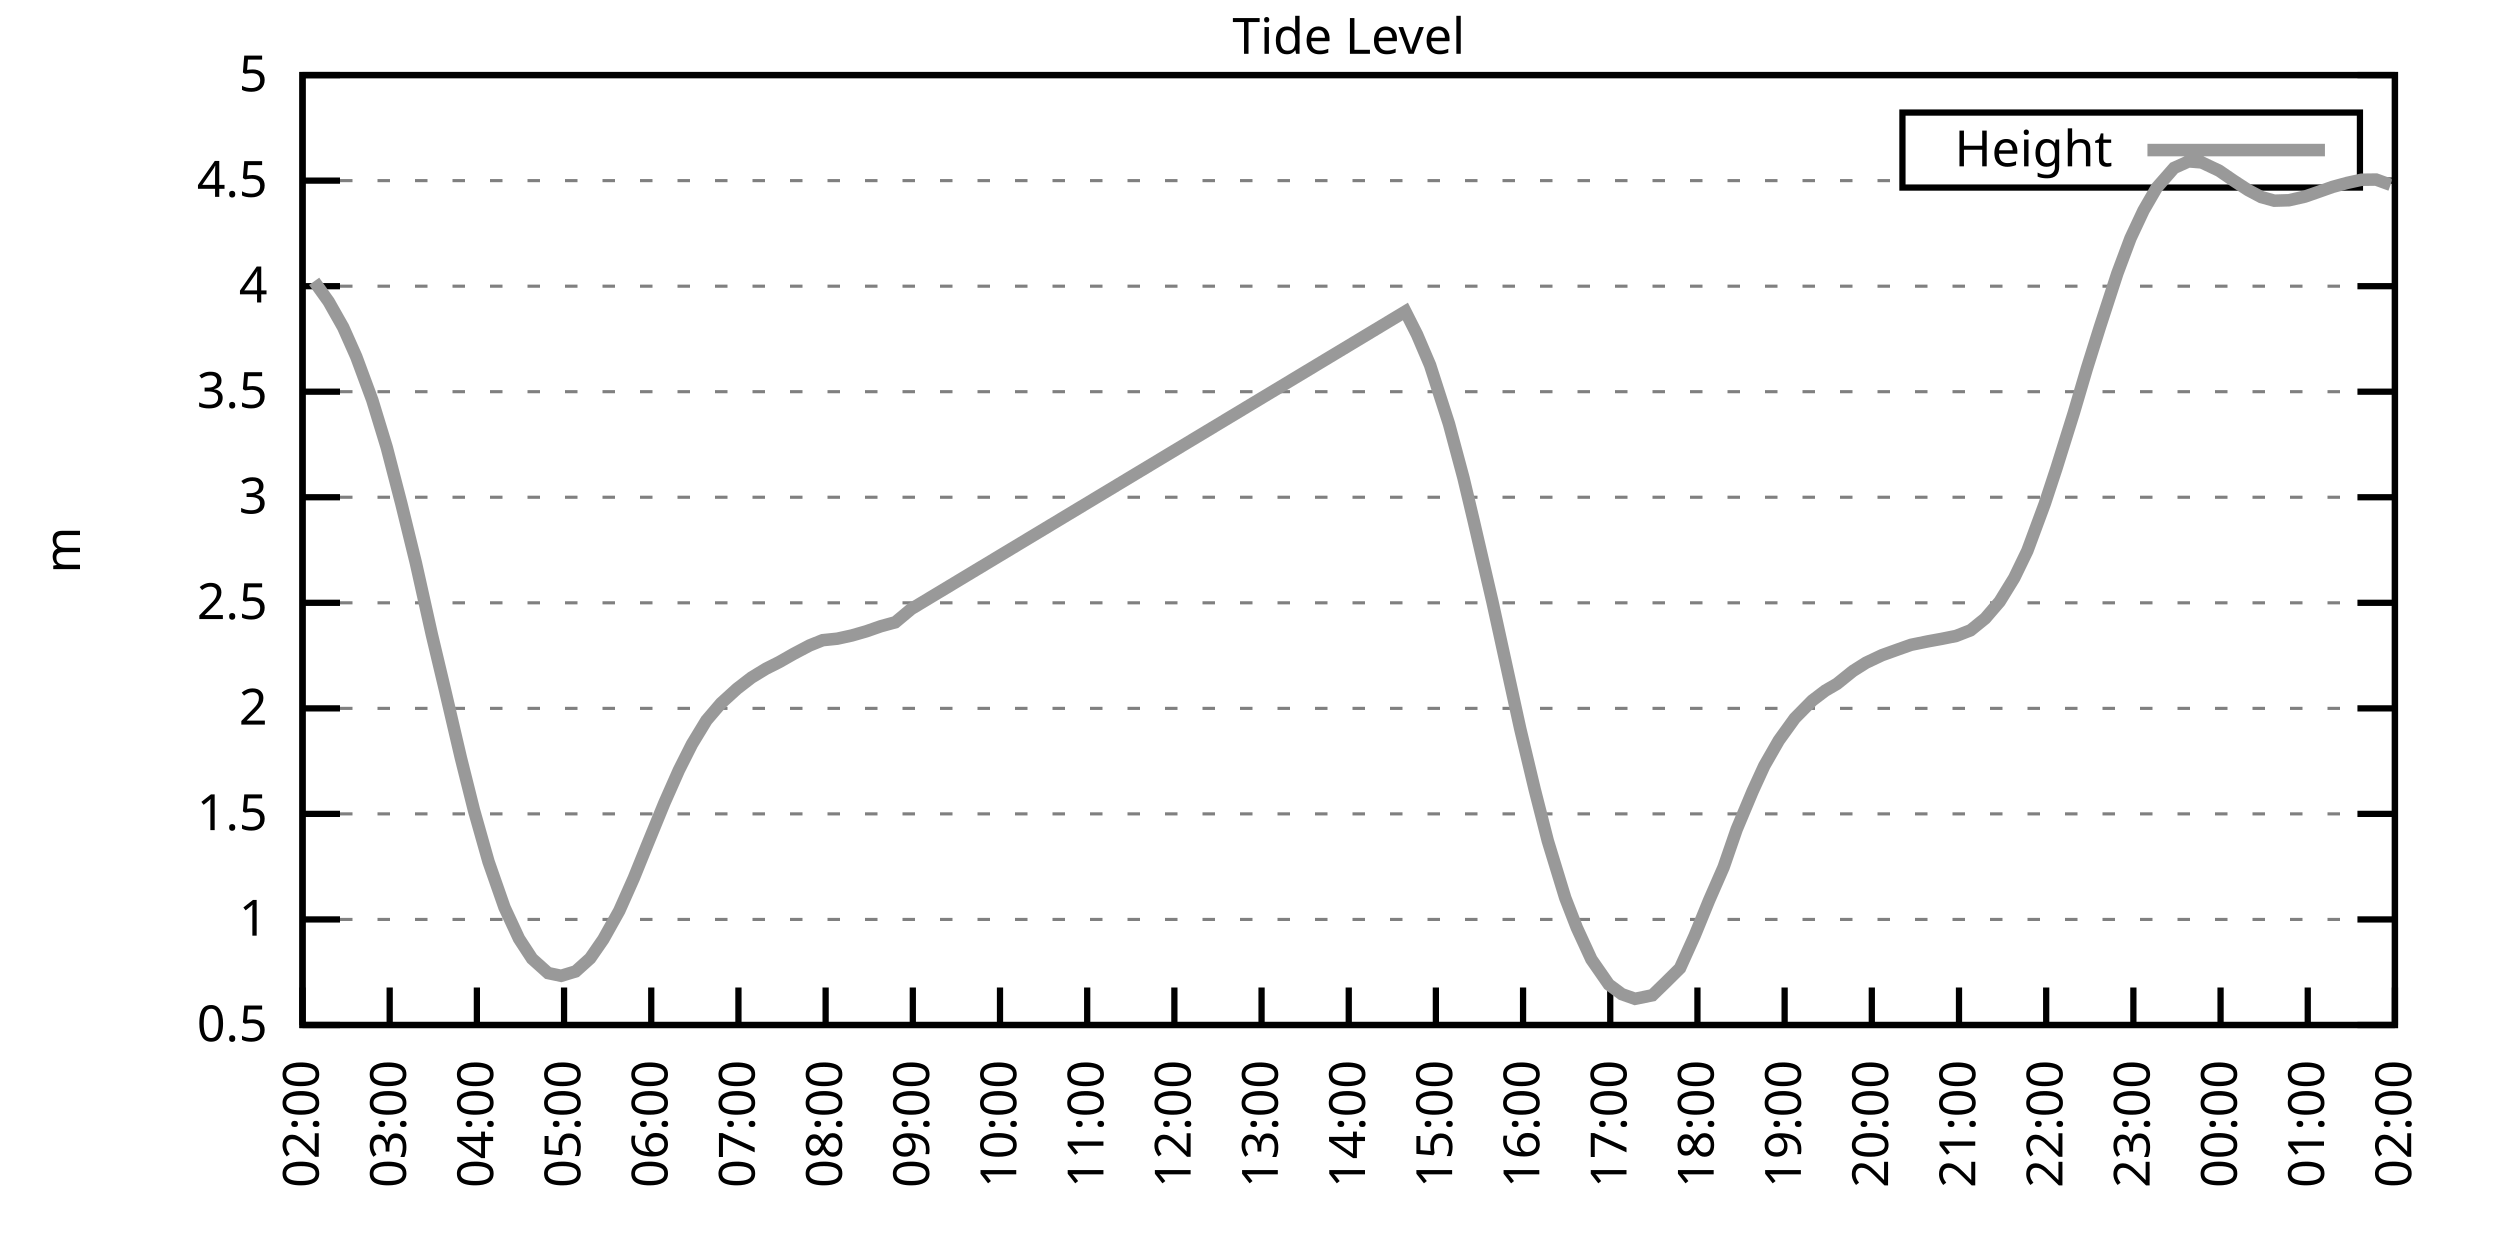
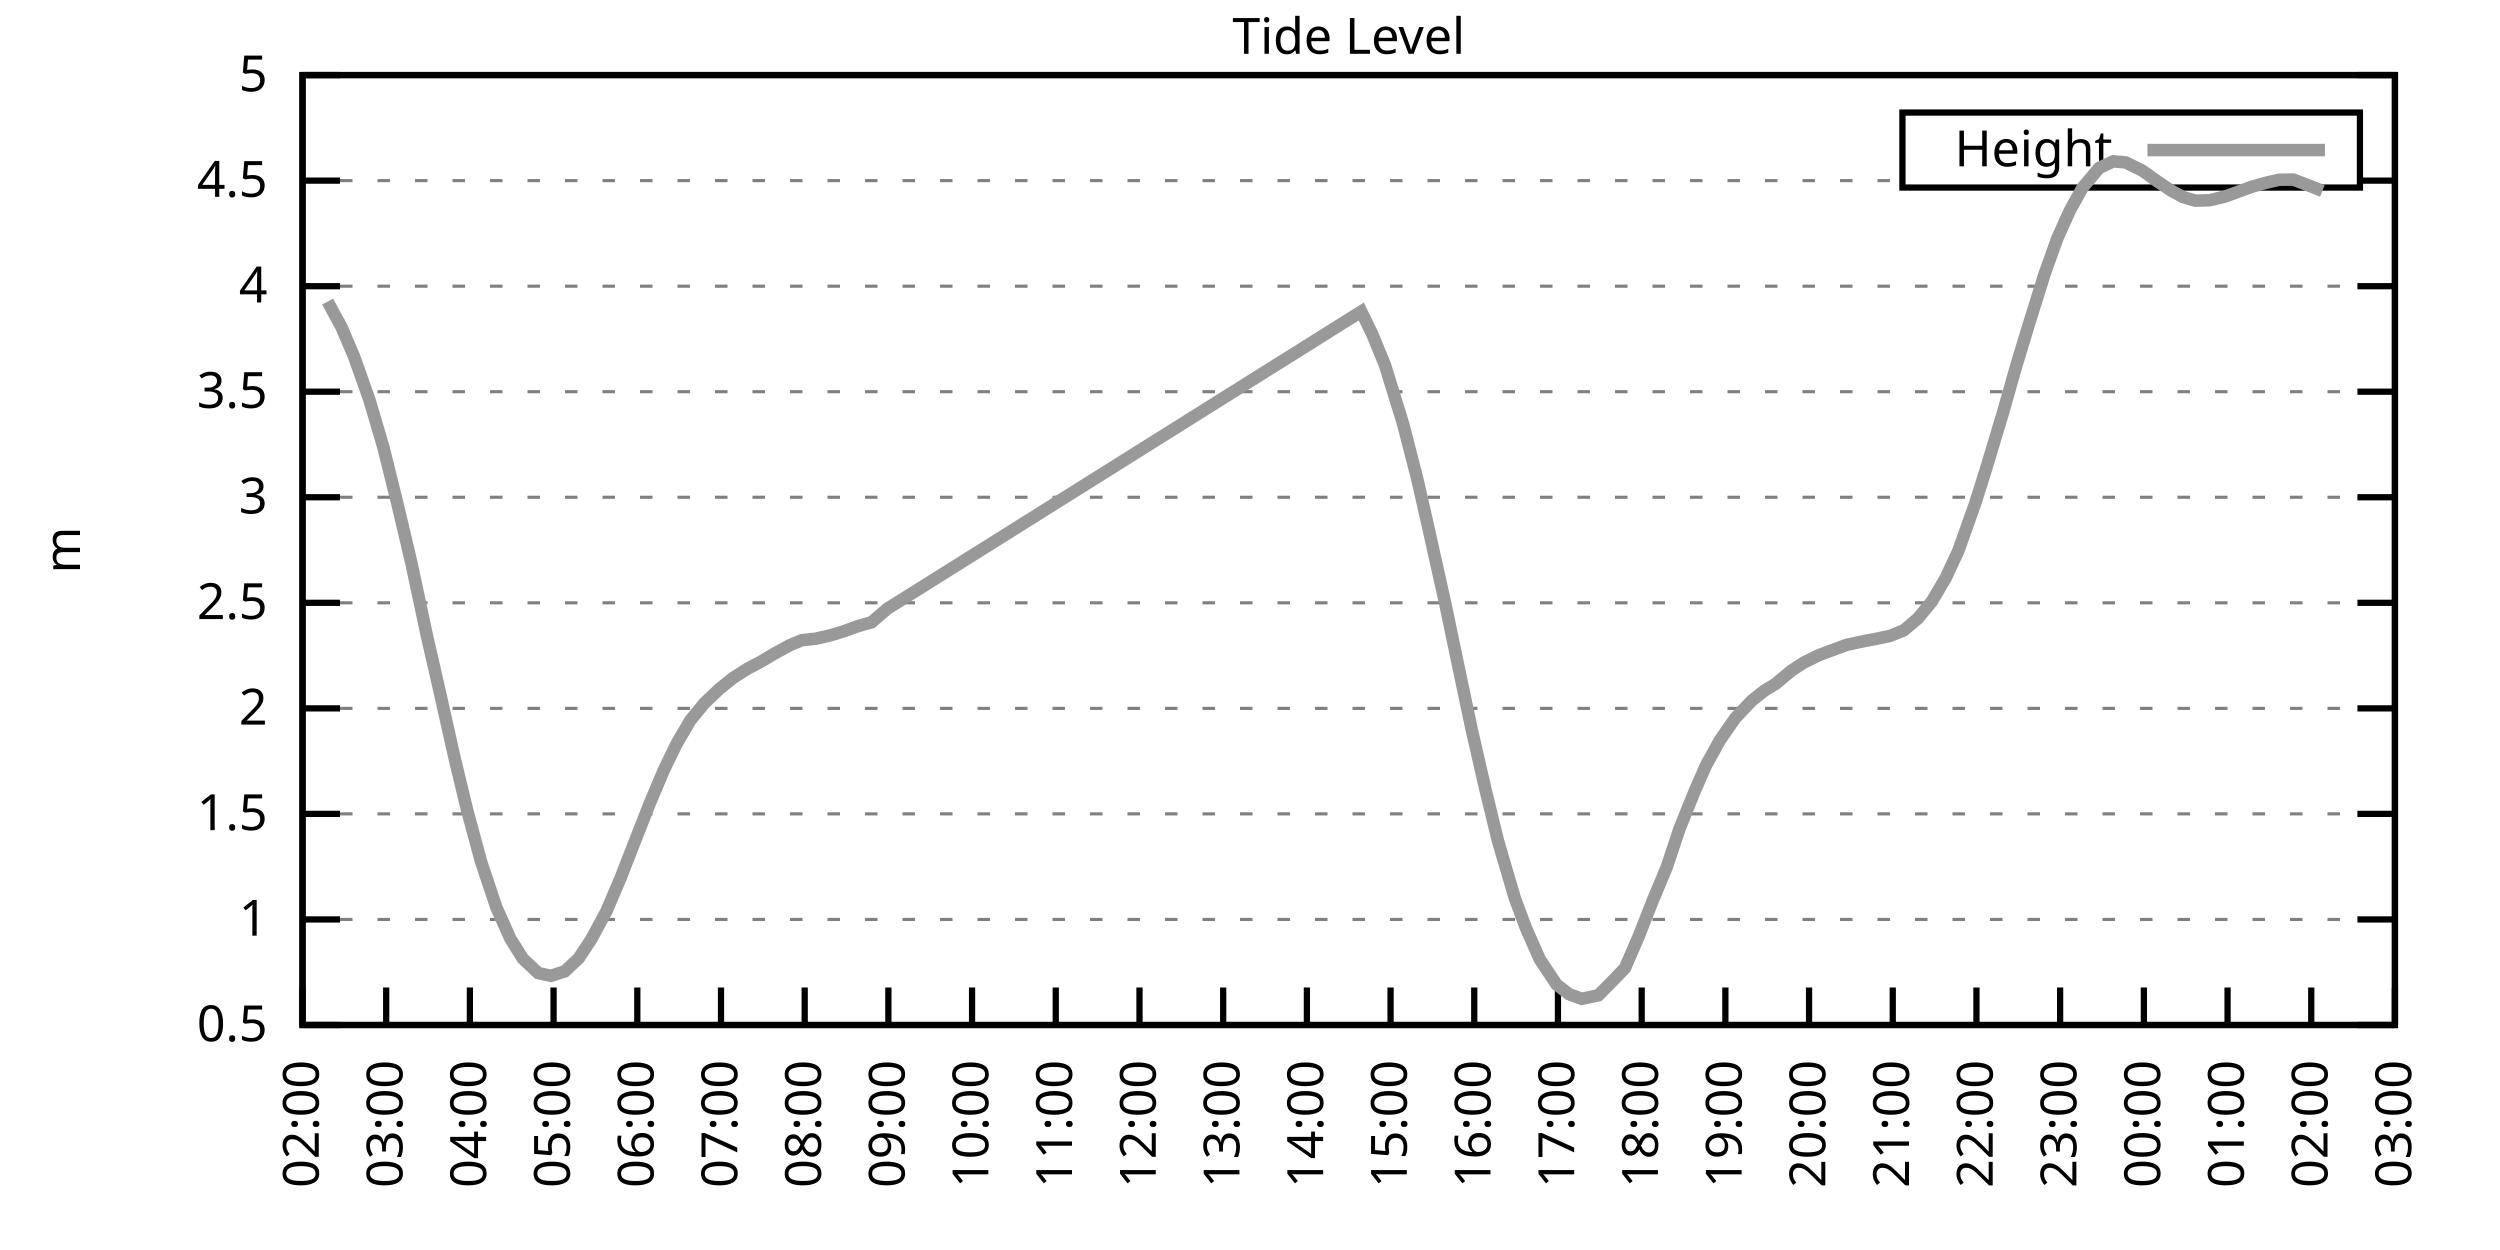
<svg xmlns="http://www.w3.org/2000/svg" xmlns:xlink="http://www.w3.org/1999/xlink" width="400" height="200" viewBox="0 0 400 200">
  <g id="gnuplot_canvas">
    <rect x="0" y="0" width="400" height="200" fill="none" />
    <defs>
      <circle id="gpDot" r="0.5" stroke-width="0.5" stroke="currentColor" />
      <path id="gpPt0" stroke-width="0.333" stroke="currentColor" d="M-1,0 h2 M0,-1 v2" />
      <path id="gpPt1" stroke-width="0.333" stroke="currentColor" d="M-1,-1 L1,1 M1,-1 L-1,1" />
      <path id="gpPt2" stroke-width="0.333" stroke="currentColor" d="M-1,0 L1,0 M0,-1 L0,1 M-1,-1 L1,1 M-1,1 L1,-1" />
      <rect id="gpPt3" stroke-width="0.333" stroke="currentColor" x="-1" y="-1" width="2" height="2" />
      <rect id="gpPt4" stroke-width="0.333" stroke="currentColor" fill="currentColor" x="-1" y="-1" width="2" height="2" />
      <circle id="gpPt5" stroke-width="0.333" stroke="currentColor" cx="0" cy="0" r="1" />
      <use xlink:href="#gpPt5" id="gpPt6" fill="currentColor" stroke="none" />
      <path id="gpPt7" stroke-width="0.333" stroke="currentColor" d="M0,-1.33 L-1.33,0.67 L1.33,0.67 z" />
      <use xlink:href="#gpPt7" id="gpPt8" fill="currentColor" stroke="none" />
      <use xlink:href="#gpPt7" id="gpPt9" stroke="currentColor" transform="rotate(180)" />
      <use xlink:href="#gpPt9" id="gpPt10" fill="currentColor" stroke="none" />
      <use xlink:href="#gpPt3" id="gpPt11" stroke="currentColor" transform="rotate(45)" />
      <use xlink:href="#gpPt11" id="gpPt12" fill="currentColor" stroke="none" />
      <path id="gpPt13" stroke-width="0.333" stroke="currentColor" d="M0,1.330 L1.265,0.411 L0.782,-1.067 L-0.782,-1.076 L-1.265,0.411 z" />
      <use xlink:href="#gpPt13" id="gpPt14" fill="currentColor" stroke="none" />
      <filter id="textbox" filterUnits="objectBoundingBox" x="0" y="0" height="1" width="1">
        <feFlood flood-color="white" flood-opacity="1" result="bgnd" />
        <feComposite in="SourceGraphic" in2="bgnd" operator="atop" />
      </filter>
      <filter id="greybox" filterUnits="objectBoundingBox" x="0" y="0" height="1" width="1">
        <feFlood flood-color="lightgrey" flood-opacity="1" result="grey" />
        <feComposite in="SourceGraphic" in2="grey" operator="atop" />
      </filter>
    </defs>
    <g fill="none" color="white" stroke="currentColor" stroke-width="1.00" stroke-linecap="butt" stroke-linejoin="miter">
</g>
    <g fill="none" color="black" stroke="currentColor" stroke-width="1.00" stroke-linecap="butt" stroke-linejoin="miter">
      <g stroke="none" shape-rendering="crispEdges">
        <polygon fill="rgb(255, 255, 255)" points="48.40,164.00 383.18,164.00 383.18,12.02 48.40,12.02 " />
      </g>
    </g>
    <g fill="none" color="black" stroke="currentColor" stroke-width="1.00" stroke-linecap="butt" stroke-linejoin="miter">
</g>
    <g fill="none" color="black" stroke="black" stroke-width="0.50" stroke-linecap="butt" stroke-linejoin="miter">
</g>
    <g fill="none" color="gray" stroke="currentColor" stroke-width="0.50" stroke-linecap="butt" stroke-linejoin="miter">
      <path stroke="gray" stroke-dasharray="2,4" class="gridline" d="M48.40,164.00 L383.19,164.00  " />
    </g>
    <g fill="none" color="gray" stroke="gray" stroke-width="1.00" stroke-linecap="butt" stroke-linejoin="miter">
</g>
    <g fill="none" color="black" stroke="currentColor" stroke-width="1.00" stroke-linecap="butt" stroke-linejoin="miter">
      <path stroke="black" d="M48.40,164.00 L54.40,164.00 M383.19,164.00 L377.19,164.00  " />
      <g transform="translate(42.80,166.60)" stroke="none" fill="black" font-family="Sans" font-size="8.00" text-anchor="end">
        <text>
          <tspan font-family="Sans"> 0.5</tspan>
        </text>
      </g>
    </g>
    <g fill="none" color="black" stroke="currentColor" stroke-width="1.00" stroke-linecap="butt" stroke-linejoin="miter">
</g>
    <g fill="none" color="black" stroke="black" stroke-width="0.50" stroke-linecap="butt" stroke-linejoin="miter">
</g>
    <g fill="none" color="gray" stroke="currentColor" stroke-width="0.50" stroke-linecap="butt" stroke-linejoin="miter">
      <path stroke="gray" stroke-dasharray="2,4" class="gridline" d="M48.40,147.11 L383.19,147.11  " />
    </g>
    <g fill="none" color="gray" stroke="gray" stroke-width="1.00" stroke-linecap="butt" stroke-linejoin="miter">
</g>
    <g fill="none" color="black" stroke="currentColor" stroke-width="1.00" stroke-linecap="butt" stroke-linejoin="miter">
      <path stroke="black" d="M48.40,147.11 L54.40,147.11 M383.19,147.11 L377.19,147.11  " />
      <g transform="translate(42.80,149.71)" stroke="none" fill="black" font-family="Sans" font-size="8.00" text-anchor="end">
        <text>
          <tspan font-family="Sans"> 1</tspan>
        </text>
      </g>
    </g>
    <g fill="none" color="black" stroke="currentColor" stroke-width="1.00" stroke-linecap="butt" stroke-linejoin="miter">
</g>
    <g fill="none" color="black" stroke="black" stroke-width="0.50" stroke-linecap="butt" stroke-linejoin="miter">
</g>
    <g fill="none" color="gray" stroke="currentColor" stroke-width="0.50" stroke-linecap="butt" stroke-linejoin="miter">
      <path stroke="gray" stroke-dasharray="2,4" class="gridline" d="M48.40,130.22 L383.19,130.22  " />
    </g>
    <g fill="none" color="gray" stroke="gray" stroke-width="1.00" stroke-linecap="butt" stroke-linejoin="miter">
</g>
    <g fill="none" color="black" stroke="currentColor" stroke-width="1.00" stroke-linecap="butt" stroke-linejoin="miter">
      <path stroke="black" d="M48.40,130.22 L54.40,130.22 M383.19,130.22 L377.19,130.22  " />
      <g transform="translate(42.80,132.82)" stroke="none" fill="black" font-family="Sans" font-size="8.00" text-anchor="end">
        <text>
          <tspan font-family="Sans"> 1.5</tspan>
        </text>
      </g>
    </g>
    <g fill="none" color="black" stroke="currentColor" stroke-width="1.00" stroke-linecap="butt" stroke-linejoin="miter">
</g>
    <g fill="none" color="black" stroke="black" stroke-width="0.50" stroke-linecap="butt" stroke-linejoin="miter">
</g>
    <g fill="none" color="gray" stroke="currentColor" stroke-width="0.50" stroke-linecap="butt" stroke-linejoin="miter">
      <path stroke="gray" stroke-dasharray="2,4" class="gridline" d="M48.40,113.34 L383.19,113.34  " />
    </g>
    <g fill="none" color="gray" stroke="gray" stroke-width="1.00" stroke-linecap="butt" stroke-linejoin="miter">
</g>
    <g fill="none" color="black" stroke="currentColor" stroke-width="1.00" stroke-linecap="butt" stroke-linejoin="miter">
      <path stroke="black" d="M48.40,113.34 L54.40,113.34 M383.19,113.34 L377.19,113.34  " />
      <g transform="translate(42.80,115.94)" stroke="none" fill="black" font-family="Sans" font-size="8.00" text-anchor="end">
        <text>
          <tspan font-family="Sans"> 2</tspan>
        </text>
      </g>
    </g>
    <g fill="none" color="black" stroke="currentColor" stroke-width="1.00" stroke-linecap="butt" stroke-linejoin="miter">
</g>
    <g fill="none" color="black" stroke="black" stroke-width="0.50" stroke-linecap="butt" stroke-linejoin="miter">
</g>
    <g fill="none" color="gray" stroke="currentColor" stroke-width="0.50" stroke-linecap="butt" stroke-linejoin="miter">
      <path stroke="gray" stroke-dasharray="2,4" class="gridline" d="M48.40,96.45 L383.19,96.45  " />
    </g>
    <g fill="none" color="gray" stroke="gray" stroke-width="1.00" stroke-linecap="butt" stroke-linejoin="miter">
</g>
    <g fill="none" color="black" stroke="currentColor" stroke-width="1.00" stroke-linecap="butt" stroke-linejoin="miter">
      <path stroke="black" d="M48.40,96.45 L54.40,96.45 M383.19,96.45 L377.19,96.45  " />
      <g transform="translate(42.80,99.05)" stroke="none" fill="black" font-family="Sans" font-size="8.00" text-anchor="end">
        <text>
          <tspan font-family="Sans"> 2.5</tspan>
        </text>
      </g>
    </g>
    <g fill="none" color="black" stroke="currentColor" stroke-width="1.00" stroke-linecap="butt" stroke-linejoin="miter">
</g>
    <g fill="none" color="black" stroke="black" stroke-width="0.50" stroke-linecap="butt" stroke-linejoin="miter">
</g>
    <g fill="none" color="gray" stroke="currentColor" stroke-width="0.50" stroke-linecap="butt" stroke-linejoin="miter">
      <path stroke="gray" stroke-dasharray="2,4" class="gridline" d="M48.40,79.56 L383.19,79.56  " />
    </g>
    <g fill="none" color="gray" stroke="gray" stroke-width="1.00" stroke-linecap="butt" stroke-linejoin="miter">
</g>
    <g fill="none" color="black" stroke="currentColor" stroke-width="1.00" stroke-linecap="butt" stroke-linejoin="miter">
      <path stroke="black" d="M48.40,79.56 L54.40,79.56 M383.19,79.56 L377.19,79.56  " />
      <g transform="translate(42.80,82.16)" stroke="none" fill="black" font-family="Sans" font-size="8.00" text-anchor="end">
        <text>
          <tspan font-family="Sans"> 3</tspan>
        </text>
      </g>
    </g>
    <g fill="none" color="black" stroke="currentColor" stroke-width="1.00" stroke-linecap="butt" stroke-linejoin="miter">
</g>
    <g fill="none" color="black" stroke="black" stroke-width="0.50" stroke-linecap="butt" stroke-linejoin="miter">
</g>
    <g fill="none" color="gray" stroke="currentColor" stroke-width="0.50" stroke-linecap="butt" stroke-linejoin="miter">
      <path stroke="gray" stroke-dasharray="2,4" class="gridline" d="M48.40,62.67 L383.19,62.67  " />
    </g>
    <g fill="none" color="gray" stroke="gray" stroke-width="1.00" stroke-linecap="butt" stroke-linejoin="miter">
</g>
    <g fill="none" color="black" stroke="currentColor" stroke-width="1.00" stroke-linecap="butt" stroke-linejoin="miter">
      <path stroke="black" d="M48.40,62.67 L54.40,62.67 M383.19,62.67 L377.19,62.67  " />
      <g transform="translate(42.80,65.27)" stroke="none" fill="black" font-family="Sans" font-size="8.00" text-anchor="end">
        <text>
          <tspan font-family="Sans"> 3.5</tspan>
        </text>
      </g>
    </g>
    <g fill="none" color="black" stroke="currentColor" stroke-width="1.00" stroke-linecap="butt" stroke-linejoin="miter">
</g>
    <g fill="none" color="black" stroke="black" stroke-width="0.50" stroke-linecap="butt" stroke-linejoin="miter">
</g>
    <g fill="none" color="gray" stroke="currentColor" stroke-width="0.50" stroke-linecap="butt" stroke-linejoin="miter">
      <path stroke="gray" stroke-dasharray="2,4" class="gridline" d="M48.40,45.79 L383.19,45.79  " />
    </g>
    <g fill="none" color="gray" stroke="gray" stroke-width="1.00" stroke-linecap="butt" stroke-linejoin="miter">
</g>
    <g fill="none" color="black" stroke="currentColor" stroke-width="1.00" stroke-linecap="butt" stroke-linejoin="miter">
      <path stroke="black" d="M48.40,45.79 L54.40,45.79 M383.19,45.79 L377.19,45.79  " />
      <g transform="translate(42.80,48.39)" stroke="none" fill="black" font-family="Sans" font-size="8.00" text-anchor="end">
        <text>
          <tspan font-family="Sans"> 4</tspan>
        </text>
      </g>
    </g>
    <g fill="none" color="black" stroke="currentColor" stroke-width="1.00" stroke-linecap="butt" stroke-linejoin="miter">
</g>
    <g fill="none" color="black" stroke="black" stroke-width="0.50" stroke-linecap="butt" stroke-linejoin="miter">
</g>
    <g fill="none" color="gray" stroke="currentColor" stroke-width="0.50" stroke-linecap="butt" stroke-linejoin="miter">
      <path stroke="gray" stroke-dasharray="2,4" class="gridline" d="M48.40,28.90 L304.39,28.90 M377.59,28.90 L383.19,28.90  " />
    </g>
    <g fill="none" color="gray" stroke="gray" stroke-width="1.00" stroke-linecap="butt" stroke-linejoin="miter">
</g>
    <g fill="none" color="black" stroke="currentColor" stroke-width="1.00" stroke-linecap="butt" stroke-linejoin="miter">
      <path stroke="black" d="M48.40,28.90 L54.40,28.90 M383.19,28.90 L377.19,28.90  " />
      <g transform="translate(42.80,31.50)" stroke="none" fill="black" font-family="Sans" font-size="8.00" text-anchor="end">
        <text>
          <tspan font-family="Sans"> 4.5</tspan>
        </text>
      </g>
    </g>
    <g fill="none" color="black" stroke="currentColor" stroke-width="1.00" stroke-linecap="butt" stroke-linejoin="miter">
</g>
    <g fill="none" color="black" stroke="black" stroke-width="0.50" stroke-linecap="butt" stroke-linejoin="miter">
</g>
    <g fill="none" color="gray" stroke="currentColor" stroke-width="0.50" stroke-linecap="butt" stroke-linejoin="miter">
      <path stroke="gray" stroke-dasharray="2,4" class="gridline" d="M48.40,12.01 L383.19,12.01  " />
    </g>
    <g fill="none" color="gray" stroke="gray" stroke-width="1.00" stroke-linecap="butt" stroke-linejoin="miter">
</g>
    <g fill="none" color="black" stroke="currentColor" stroke-width="1.00" stroke-linecap="butt" stroke-linejoin="miter">
      <path stroke="black" d="M48.40,12.01 L54.40,12.01 M383.19,12.01 L377.19,12.01  " />
      <g transform="translate(42.80,14.61)" stroke="none" fill="black" font-family="Sans" font-size="8.00" text-anchor="end">
        <text>
          <tspan font-family="Sans"> 5</tspan>
        </text>
      </g>
    </g>
    <g fill="none" color="black" stroke="currentColor" stroke-width="1.00" stroke-linecap="butt" stroke-linejoin="miter">
      <path stroke="black" d="M48.40,164.00 L48.40,158.00  " />
      <g transform="translate(51.00,169.60) rotate(270.00)" stroke="none" fill="black" font-family="Sans" font-size="8.00" text-anchor="end">
        <text>
          <tspan font-family="Sans">02:00</tspan>
        </text>
      </g>
    </g>
    <g fill="none" color="black" stroke="currentColor" stroke-width="1.00" stroke-linecap="butt" stroke-linejoin="miter">
-       <path stroke="black" d="M62.35,164.00 L62.35,158.00  " />
-       <g transform="translate(64.95,169.60) rotate(270.00)" stroke="none" fill="black" font-family="Sans" font-size="8.00" text-anchor="end">
+       <path stroke="black" d="M61.79,164.00 L61.79,158.00  " />
+       <g transform="translate(64.39,169.60) rotate(270.00)" stroke="none" fill="black" font-family="Sans" font-size="8.00" text-anchor="end">
        <text>
          <tspan font-family="Sans">03:00</tspan>
        </text>
      </g>
    </g>
    <g fill="none" color="black" stroke="currentColor" stroke-width="1.00" stroke-linecap="butt" stroke-linejoin="miter">
-       <path stroke="black" d="M76.30,164.00 L76.30,158.00  " />
-       <g transform="translate(78.90,169.60) rotate(270.00)" stroke="none" fill="black" font-family="Sans" font-size="8.00" text-anchor="end">
+       <path stroke="black" d="M75.18,164.00 L75.18,158.00  " />
+       <g transform="translate(77.78,169.60) rotate(270.00)" stroke="none" fill="black" font-family="Sans" font-size="8.00" text-anchor="end">
        <text>
          <tspan font-family="Sans">04:00</tspan>
        </text>
      </g>
    </g>
    <g fill="none" color="black" stroke="currentColor" stroke-width="1.00" stroke-linecap="butt" stroke-linejoin="miter">
-       <path stroke="black" d="M90.25,164.00 L90.25,158.00  " />
-       <g transform="translate(92.85,169.60) rotate(270.00)" stroke="none" fill="black" font-family="Sans" font-size="8.00" text-anchor="end">
+       <path stroke="black" d="M88.57,164.00 L88.57,158.00  " />
+       <g transform="translate(91.17,169.60) rotate(270.00)" stroke="none" fill="black" font-family="Sans" font-size="8.00" text-anchor="end">
        <text>
          <tspan font-family="Sans">05:00</tspan>
        </text>
      </g>
    </g>
    <g fill="none" color="black" stroke="currentColor" stroke-width="1.00" stroke-linecap="butt" stroke-linejoin="miter">
-       <path stroke="black" d="M104.20,164.00 L104.20,158.00  " />
-       <g transform="translate(106.80,169.60) rotate(270.00)" stroke="none" fill="black" font-family="Sans" font-size="8.00" text-anchor="end">
+       <path stroke="black" d="M101.97,164.00 L101.97,158.00  " />
+       <g transform="translate(104.57,169.60) rotate(270.00)" stroke="none" fill="black" font-family="Sans" font-size="8.00" text-anchor="end">
        <text>
          <tspan font-family="Sans">06:00</tspan>
        </text>
      </g>
    </g>
    <g fill="none" color="black" stroke="currentColor" stroke-width="1.00" stroke-linecap="butt" stroke-linejoin="miter">
-       <path stroke="black" d="M118.15,164.00 L118.15,158.00  " />
-       <g transform="translate(120.75,169.60) rotate(270.00)" stroke="none" fill="black" font-family="Sans" font-size="8.00" text-anchor="end">
+       <path stroke="black" d="M115.36,164.00 L115.36,158.00  " />
+       <g transform="translate(117.96,169.60) rotate(270.00)" stroke="none" fill="black" font-family="Sans" font-size="8.00" text-anchor="end">
        <text>
          <tspan font-family="Sans">07:00</tspan>
        </text>
      </g>
    </g>
    <g fill="none" color="black" stroke="currentColor" stroke-width="1.00" stroke-linecap="butt" stroke-linejoin="miter">
-       <path stroke="black" d="M132.10,164.00 L132.10,158.00  " />
-       <g transform="translate(134.70,169.60) rotate(270.00)" stroke="none" fill="black" font-family="Sans" font-size="8.00" text-anchor="end">
+       <path stroke="black" d="M128.75,164.00 L128.75,158.00  " />
+       <g transform="translate(131.35,169.60) rotate(270.00)" stroke="none" fill="black" font-family="Sans" font-size="8.00" text-anchor="end">
        <text>
          <tspan font-family="Sans">08:00</tspan>
        </text>
      </g>
    </g>
    <g fill="none" color="black" stroke="currentColor" stroke-width="1.00" stroke-linecap="butt" stroke-linejoin="miter">
-       <path stroke="black" d="M146.05,164.00 L146.05,158.00  " />
-       <g transform="translate(148.65,169.60) rotate(270.00)" stroke="none" fill="black" font-family="Sans" font-size="8.00" text-anchor="end">
+       <path stroke="black" d="M142.14,164.00 L142.14,158.00  " />
+       <g transform="translate(144.74,169.60) rotate(270.00)" stroke="none" fill="black" font-family="Sans" font-size="8.00" text-anchor="end">
        <text>
          <tspan font-family="Sans">09:00</tspan>
        </text>
      </g>
    </g>
    <g fill="none" color="black" stroke="currentColor" stroke-width="1.00" stroke-linecap="butt" stroke-linejoin="miter">
-       <path stroke="black" d="M160.00,164.00 L160.00,158.00  " />
-       <g transform="translate(162.60,169.60) rotate(270.00)" stroke="none" fill="black" font-family="Sans" font-size="8.00" text-anchor="end">
+       <path stroke="black" d="M155.53,164.00 L155.53,158.00  " />
+       <g transform="translate(158.13,169.60) rotate(270.00)" stroke="none" fill="black" font-family="Sans" font-size="8.00" text-anchor="end">
        <text>
          <tspan font-family="Sans">10:00</tspan>
        </text>
      </g>
    </g>
    <g fill="none" color="black" stroke="currentColor" stroke-width="1.00" stroke-linecap="butt" stroke-linejoin="miter">
-       <path stroke="black" d="M173.95,164.00 L173.95,158.00  " />
-       <g transform="translate(176.55,169.60) rotate(270.00)" stroke="none" fill="black" font-family="Sans" font-size="8.00" text-anchor="end">
+       <path stroke="black" d="M168.92,164.00 L168.92,158.00  " />
+       <g transform="translate(171.52,169.60) rotate(270.00)" stroke="none" fill="black" font-family="Sans" font-size="8.00" text-anchor="end">
        <text>
          <tspan font-family="Sans">11:00</tspan>
        </text>
      </g>
    </g>
    <g fill="none" color="black" stroke="currentColor" stroke-width="1.00" stroke-linecap="butt" stroke-linejoin="miter">
-       <path stroke="black" d="M187.90,164.00 L187.90,158.00  " />
-       <g transform="translate(190.50,169.60) rotate(270.00)" stroke="none" fill="black" font-family="Sans" font-size="8.00" text-anchor="end">
+       <path stroke="black" d="M182.32,164.00 L182.32,158.00  " />
+       <g transform="translate(184.92,169.60) rotate(270.00)" stroke="none" fill="black" font-family="Sans" font-size="8.00" text-anchor="end">
        <text>
          <tspan font-family="Sans">12:00</tspan>
        </text>
      </g>
    </g>
    <g fill="none" color="black" stroke="currentColor" stroke-width="1.00" stroke-linecap="butt" stroke-linejoin="miter">
-       <path stroke="black" d="M201.85,164.00 L201.85,158.00  " />
-       <g transform="translate(204.45,169.60) rotate(270.00)" stroke="none" fill="black" font-family="Sans" font-size="8.00" text-anchor="end">
+       <path stroke="black" d="M195.71,164.00 L195.71,158.00  " />
+       <g transform="translate(198.31,169.60) rotate(270.00)" stroke="none" fill="black" font-family="Sans" font-size="8.00" text-anchor="end">
        <text>
          <tspan font-family="Sans">13:00</tspan>
        </text>
      </g>
    </g>
    <g fill="none" color="black" stroke="currentColor" stroke-width="1.00" stroke-linecap="butt" stroke-linejoin="miter">
-       <path stroke="black" d="M215.80,164.00 L215.80,158.00  " />
-       <g transform="translate(218.40,169.60) rotate(270.00)" stroke="none" fill="black" font-family="Sans" font-size="8.00" text-anchor="end">
+       <path stroke="black" d="M209.10,164.00 L209.10,158.00  " />
+       <g transform="translate(211.70,169.60) rotate(270.00)" stroke="none" fill="black" font-family="Sans" font-size="8.00" text-anchor="end">
        <text>
          <tspan font-family="Sans">14:00</tspan>
        </text>
      </g>
    </g>
    <g fill="none" color="black" stroke="currentColor" stroke-width="1.00" stroke-linecap="butt" stroke-linejoin="miter">
-       <path stroke="black" d="M229.74,164.00 L229.74,158.00  " />
-       <g transform="translate(232.34,169.60) rotate(270.00)" stroke="none" fill="black" font-family="Sans" font-size="8.00" text-anchor="end">
+       <path stroke="black" d="M222.49,164.00 L222.49,158.00  " />
+       <g transform="translate(225.09,169.60) rotate(270.00)" stroke="none" fill="black" font-family="Sans" font-size="8.00" text-anchor="end">
        <text>
          <tspan font-family="Sans">15:00</tspan>
        </text>
      </g>
    </g>
    <g fill="none" color="black" stroke="currentColor" stroke-width="1.00" stroke-linecap="butt" stroke-linejoin="miter">
-       <path stroke="black" d="M243.69,164.00 L243.69,158.00  " />
-       <g transform="translate(246.29,169.60) rotate(270.00)" stroke="none" fill="black" font-family="Sans" font-size="8.00" text-anchor="end">
+       <path stroke="black" d="M235.88,164.00 L235.88,158.00  " />
+       <g transform="translate(238.48,169.60) rotate(270.00)" stroke="none" fill="black" font-family="Sans" font-size="8.00" text-anchor="end">
        <text>
          <tspan font-family="Sans">16:00</tspan>
        </text>
      </g>
    </g>
    <g fill="none" color="black" stroke="currentColor" stroke-width="1.00" stroke-linecap="butt" stroke-linejoin="miter">
-       <path stroke="black" d="M257.64,164.00 L257.64,158.00  " />
-       <g transform="translate(260.24,169.60) rotate(270.00)" stroke="none" fill="black" font-family="Sans" font-size="8.00" text-anchor="end">
+       <path stroke="black" d="M249.27,164.00 L249.27,158.00  " />
+       <g transform="translate(251.87,169.60) rotate(270.00)" stroke="none" fill="black" font-family="Sans" font-size="8.00" text-anchor="end">
        <text>
          <tspan font-family="Sans">17:00</tspan>
        </text>
      </g>
    </g>
    <g fill="none" color="black" stroke="currentColor" stroke-width="1.00" stroke-linecap="butt" stroke-linejoin="miter">
-       <path stroke="black" d="M271.59,164.00 L271.59,158.00  " />
-       <g transform="translate(274.19,169.60) rotate(270.00)" stroke="none" fill="black" font-family="Sans" font-size="8.00" text-anchor="end">
+       <path stroke="black" d="M262.67,164.00 L262.67,158.00  " />
+       <g transform="translate(265.27,169.60) rotate(270.00)" stroke="none" fill="black" font-family="Sans" font-size="8.00" text-anchor="end">
        <text>
          <tspan font-family="Sans">18:00</tspan>
        </text>
      </g>
    </g>
    <g fill="none" color="black" stroke="currentColor" stroke-width="1.00" stroke-linecap="butt" stroke-linejoin="miter">
-       <path stroke="black" d="M285.54,164.00 L285.54,158.00  " />
-       <g transform="translate(288.14,169.60) rotate(270.00)" stroke="none" fill="black" font-family="Sans" font-size="8.00" text-anchor="end">
+       <path stroke="black" d="M276.06,164.00 L276.06,158.00  " />
+       <g transform="translate(278.66,169.60) rotate(270.00)" stroke="none" fill="black" font-family="Sans" font-size="8.00" text-anchor="end">
        <text>
          <tspan font-family="Sans">19:00</tspan>
        </text>
      </g>
    </g>
    <g fill="none" color="black" stroke="currentColor" stroke-width="1.00" stroke-linecap="butt" stroke-linejoin="miter">
-       <path stroke="black" d="M299.49,164.00 L299.49,158.00  " />
-       <g transform="translate(302.09,169.60) rotate(270.00)" stroke="none" fill="black" font-family="Sans" font-size="8.00" text-anchor="end">
+       <path stroke="black" d="M289.45,164.00 L289.45,158.00  " />
+       <g transform="translate(292.05,169.60) rotate(270.00)" stroke="none" fill="black" font-family="Sans" font-size="8.00" text-anchor="end">
        <text>
          <tspan font-family="Sans">20:00</tspan>
        </text>
      </g>
    </g>
    <g fill="none" color="black" stroke="currentColor" stroke-width="1.00" stroke-linecap="butt" stroke-linejoin="miter">
-       <path stroke="black" d="M313.44,164.00 L313.44,158.00  " />
-       <g transform="translate(316.04,169.60) rotate(270.00)" stroke="none" fill="black" font-family="Sans" font-size="8.00" text-anchor="end">
+       <path stroke="black" d="M302.84,164.00 L302.84,158.00  " />
+       <g transform="translate(305.44,169.60) rotate(270.00)" stroke="none" fill="black" font-family="Sans" font-size="8.00" text-anchor="end">
        <text>
          <tspan font-family="Sans">21:00</tspan>
        </text>
      </g>
    </g>
    <g fill="none" color="black" stroke="currentColor" stroke-width="1.00" stroke-linecap="butt" stroke-linejoin="miter">
-       <path stroke="black" d="M327.39,164.00 L327.39,158.00  " />
-       <g transform="translate(329.99,169.60) rotate(270.00)" stroke="none" fill="black" font-family="Sans" font-size="8.00" text-anchor="end">
+       <path stroke="black" d="M316.23,164.00 L316.23,158.00  " />
+       <g transform="translate(318.83,169.60) rotate(270.00)" stroke="none" fill="black" font-family="Sans" font-size="8.00" text-anchor="end">
        <text>
          <tspan font-family="Sans">22:00</tspan>
        </text>
      </g>
    </g>
    <g fill="none" color="black" stroke="currentColor" stroke-width="1.00" stroke-linecap="butt" stroke-linejoin="miter">
-       <path stroke="black" d="M341.34,164.00 L341.34,158.00  " />
-       <g transform="translate(343.94,169.60) rotate(270.00)" stroke="none" fill="black" font-family="Sans" font-size="8.00" text-anchor="end">
+       <path stroke="black" d="M329.62,164.00 L329.62,158.00  " />
+       <g transform="translate(332.22,169.60) rotate(270.00)" stroke="none" fill="black" font-family="Sans" font-size="8.00" text-anchor="end">
        <text>
          <tspan font-family="Sans">23:00</tspan>
        </text>
      </g>
    </g>
    <g fill="none" color="black" stroke="currentColor" stroke-width="1.00" stroke-linecap="butt" stroke-linejoin="miter">
-       <path stroke="black" d="M355.29,164.00 L355.29,158.00  " />
-       <g transform="translate(357.89,169.60) rotate(270.00)" stroke="none" fill="black" font-family="Sans" font-size="8.00" text-anchor="end">
+       <path stroke="black" d="M343.02,164.00 L343.02,158.00  " />
+       <g transform="translate(345.62,169.60) rotate(270.00)" stroke="none" fill="black" font-family="Sans" font-size="8.00" text-anchor="end">
        <text>
          <tspan font-family="Sans">00:00</tspan>
        </text>
      </g>
    </g>
    <g fill="none" color="black" stroke="currentColor" stroke-width="1.00" stroke-linecap="butt" stroke-linejoin="miter">
-       <path stroke="black" d="M369.24,164.00 L369.24,158.00  " />
-       <g transform="translate(371.84,169.60) rotate(270.00)" stroke="none" fill="black" font-family="Sans" font-size="8.00" text-anchor="end">
+       <path stroke="black" d="M356.41,164.00 L356.41,158.00  " />
+       <g transform="translate(359.01,169.60) rotate(270.00)" stroke="none" fill="black" font-family="Sans" font-size="8.00" text-anchor="end">
        <text>
          <tspan font-family="Sans">01:00</tspan>
+         </text>
+       </g>
+     </g>
+     <g fill="none" color="black" stroke="currentColor" stroke-width="1.00" stroke-linecap="butt" stroke-linejoin="miter">
+       <path stroke="black" d="M369.80,164.00 L369.80,158.00  " />
+       <g transform="translate(372.40,169.60) rotate(270.00)" stroke="none" fill="black" font-family="Sans" font-size="8.00" text-anchor="end">
+         <text>
+           <tspan font-family="Sans">02:00</tspan>
        </text>
      </g>
    </g>
    <g fill="none" color="black" stroke="currentColor" stroke-width="1.00" stroke-linecap="butt" stroke-linejoin="miter">
      <path stroke="black" d="M383.19,164.00 L383.19,158.00  " />
      <g transform="translate(385.79,169.60) rotate(270.00)" stroke="none" fill="black" font-family="Sans" font-size="8.00" text-anchor="end">
        <text>
-           <tspan font-family="Sans">02:00</tspan>
+           <tspan font-family="Sans">03:00</tspan>
        </text>
      </g>
    </g>
    <g fill="none" color="black" stroke="currentColor" stroke-width="1.00" stroke-linecap="butt" stroke-linejoin="miter">
</g>
    <g fill="none" color="black" stroke="currentColor" stroke-width="1.00" stroke-linecap="butt" stroke-linejoin="miter">
      <path stroke="black" d="M48.40,12.01 L48.40,164.00 L383.19,164.00 L383.19,12.01 L48.40,12.01 Z  " />
    </g>
    <g fill="none" color="black" stroke="currentColor" stroke-width="1.00" stroke-linecap="butt" stroke-linejoin="miter">
</g>
    <g fill="none" color="black" stroke="currentColor" stroke-width="1.00" stroke-linecap="butt" stroke-linejoin="miter">
      <path stroke="black" d="M304.39,30.01 L304.39,18.01 L377.59,18.01 L377.59,30.01 L304.39,30.01 Z  " />
    </g>
    <g id="Tide_level_plot_1">
      <g fill="none" color="white" stroke="black" stroke-width="2.00" stroke-linecap="butt" stroke-linejoin="miter">
</g>
      <g fill="none" color="black" stroke="currentColor" stroke-width="2.00" stroke-linecap="butt" stroke-linejoin="miter">
        <g transform="translate(337.99,26.61)" stroke="none" fill="black" font-family="Sans" font-size="8.00" text-anchor="end">
          <text>
            <tspan font-family="Sans">Height</tspan>
          </text>
        </g>
      </g>
      <g fill="none" color="black" stroke="currentColor" stroke-width="2.00" stroke-linecap="butt" stroke-linejoin="miter">
-         <path stroke="rgb(153, 153, 153)" d="M343.59,24.01 L371.99,24.01 M50.26,45.01 L52.58,48.25 L54.91,52.37 L57.00,57.07 L59.56,63.99 L61.88,71.59   L64.21,80.57 L66.53,90.03 L69.09,101.52 L71.18,110.30 L73.74,121.27 L75.83,129.62 L78.16,137.86 L80.72,145.19   L83.04,150.19 L85.13,153.39 L87.69,155.69 L89.78,156.13 L92.11,155.42 L94.43,153.33 L96.53,150.29 L99.08,145.73   L101.41,140.49 L103.50,135.32 L106.29,128.50 L108.62,123.23 L110.71,119.08 L113.03,115.26 L115.36,112.53 L117.92,110.20   L120.24,108.41 L122.57,106.99 L124.66,105.94 L126.98,104.62 L129.54,103.27 L131.63,102.43 L133.96,102.19 L136.28,101.68   L138.61,101.01 L140.93,100.20 L143.26,99.56 L145.81,97.43 L224.86,49.84 L226.72,53.52 L228.81,58.42 L231.84,67.84   L234.16,76.49 L235.79,83.34 L238.81,96.38 L240.90,105.94 L243.23,116.58 L245.55,126.31 L247.65,134.55 L250.44,143.67   L252.30,148.46 L254.62,153.50 L257.41,157.52 L259.50,159.07 L261.60,159.81 L264.39,159.24 L266.48,157.21 L268.80,154.91   L271.13,149.75 L273.45,144.07 L275.78,138.74 L277.87,132.69 L280.43,126.58 L282.29,122.52 L284.61,118.47 L287.17,114.92   L289.96,112.09 L292.05,110.50 L293.91,109.42 L296.47,107.36 L298.56,106.04 L301.12,104.83 L303.68,103.91 L305.77,103.17   L308.56,102.60 L310.65,102.22 L312.98,101.75 L315.30,100.84 L317.63,98.95 L319.95,96.25 L322.28,92.46 L324.37,88.14   L327.16,80.61 L329.02,74.97 L331.81,66.05 L333.90,58.96 L335.99,52.30 L338.78,43.73 L340.88,38.12 L342.97,33.66   L345.06,30.05 L347.85,26.87 L350.18,25.82 L352.27,25.99 L355.06,27.31 L357.38,28.90 L359.71,30.42 L361.80,31.53   L363.89,32.11 L366.22,32.04 L368.78,31.46 L371.10,30.65 L373.19,29.91 L375.52,29.27 L377.84,28.76 L380.17,28.73   L382.49,29.57  " />
+         <path stroke="rgb(153, 153, 153)" d="M343.59,24.01 L371.99,24.01 M52.42,48.25 L54.65,52.37 L56.66,57.07 L59.11,63.99 L61.35,71.59 L63.58,80.57   L65.81,90.03 L68.26,101.52 L70.27,110.30 L72.73,121.27 L74.74,129.62 L76.97,137.86 L79.42,145.19 L81.66,150.19   L83.66,153.39 L86.12,155.69 L88.13,156.13 L90.36,155.42 L92.59,153.33 L94.60,150.29 L97.06,145.73 L99.29,140.49   L101.30,135.32 L103.98,128.50 L106.21,123.23 L108.22,119.08 L110.45,115.26 L112.68,112.53 L115.13,110.20 L117.37,108.41   L119.60,106.99 L121.61,105.94 L123.84,104.62 L126.29,103.27 L128.30,102.43 L130.54,102.19 L132.77,101.68 L135.00,101.01   L137.23,100.20 L139.46,99.56 L141.92,97.43 L217.80,49.84 L219.59,53.52 L221.60,58.42 L224.50,67.84 L226.73,76.49   L228.29,83.34 L231.20,96.38 L233.20,105.94 L235.44,116.58 L237.67,126.31 L239.68,134.55 L242.36,143.67 L244.14,148.46   L246.37,153.50 L249.05,157.52 L251.06,159.07 L253.07,159.81 L255.75,159.24 L257.76,157.21 L259.99,154.91 L262.22,149.75   L264.45,144.07 L266.68,138.74 L268.69,132.69 L271.15,126.58 L272.93,122.52 L275.16,118.47 L277.62,114.92 L280.30,112.09   L282.31,110.50 L284.09,109.42 L286.55,107.36 L288.56,106.04 L291.01,104.83 L293.47,103.91 L295.48,103.17 L298.15,102.60   L300.16,102.22 L302.39,101.75 L304.63,100.84 L306.86,98.95 L309.09,96.25 L311.32,92.46 L313.33,88.14 L316.01,80.61   L317.79,74.97 L320.47,66.05 L322.48,58.96 L324.49,52.30 L327.17,43.73 L329.18,38.12 L331.19,33.66 L333.19,30.05   L335.87,26.87 L338.10,25.82 L340.11,25.99 L342.79,27.31 L345.02,28.90 L347.26,30.42 L349.26,31.53 L351.27,32.11   L353.51,32.04 L355.96,31.46 L358.19,30.65 L360.20,29.91 L362.43,29.27 L364.66,28.76 L366.90,28.73 L369.13,29.57   L371.58,30.55  " />
      </g>
    </g>
    <g fill="none" color="black" stroke="currentColor" stroke-width="2.00" stroke-linecap="butt" stroke-linejoin="miter">
</g>
    <g fill="none" color="black" stroke="black" stroke-width="1.00" stroke-linecap="butt" stroke-linejoin="miter">
</g>
    <g fill="none" color="black" stroke="currentColor" stroke-width="1.00" stroke-linecap="butt" stroke-linejoin="miter">
      <path stroke="black" d="M48.40,12.01 L48.40,164.00 L383.19,164.00 L383.19,12.01 L48.40,12.01 Z  " />
      <g transform="translate(12.80,88.01) rotate(270.00)" stroke="none" fill="black" font-family="Sans" font-size="8.00" text-anchor="middle">
        <text>
          <tspan font-family="Sans">m</tspan>
        </text>
      </g>
    </g>
    <g fill="none" color="black" stroke="currentColor" stroke-width="1.00" stroke-linecap="butt" stroke-linejoin="miter">
</g>
    <g fill="none" color="black" stroke="currentColor" stroke-width="1.00" stroke-linecap="butt" stroke-linejoin="miter">
      <g transform="translate(215.79,8.61)" stroke="none" fill="black" font-family="Sans" font-size="8.00" text-anchor="middle">
        <text>
          <tspan font-family="Sans">Tide Level</tspan>
        </text>
      </g>
    </g>
    <g fill="none" color="black" stroke="currentColor" stroke-width="1.00" stroke-linecap="butt" stroke-linejoin="miter">
</g>
  </g>
</svg>
